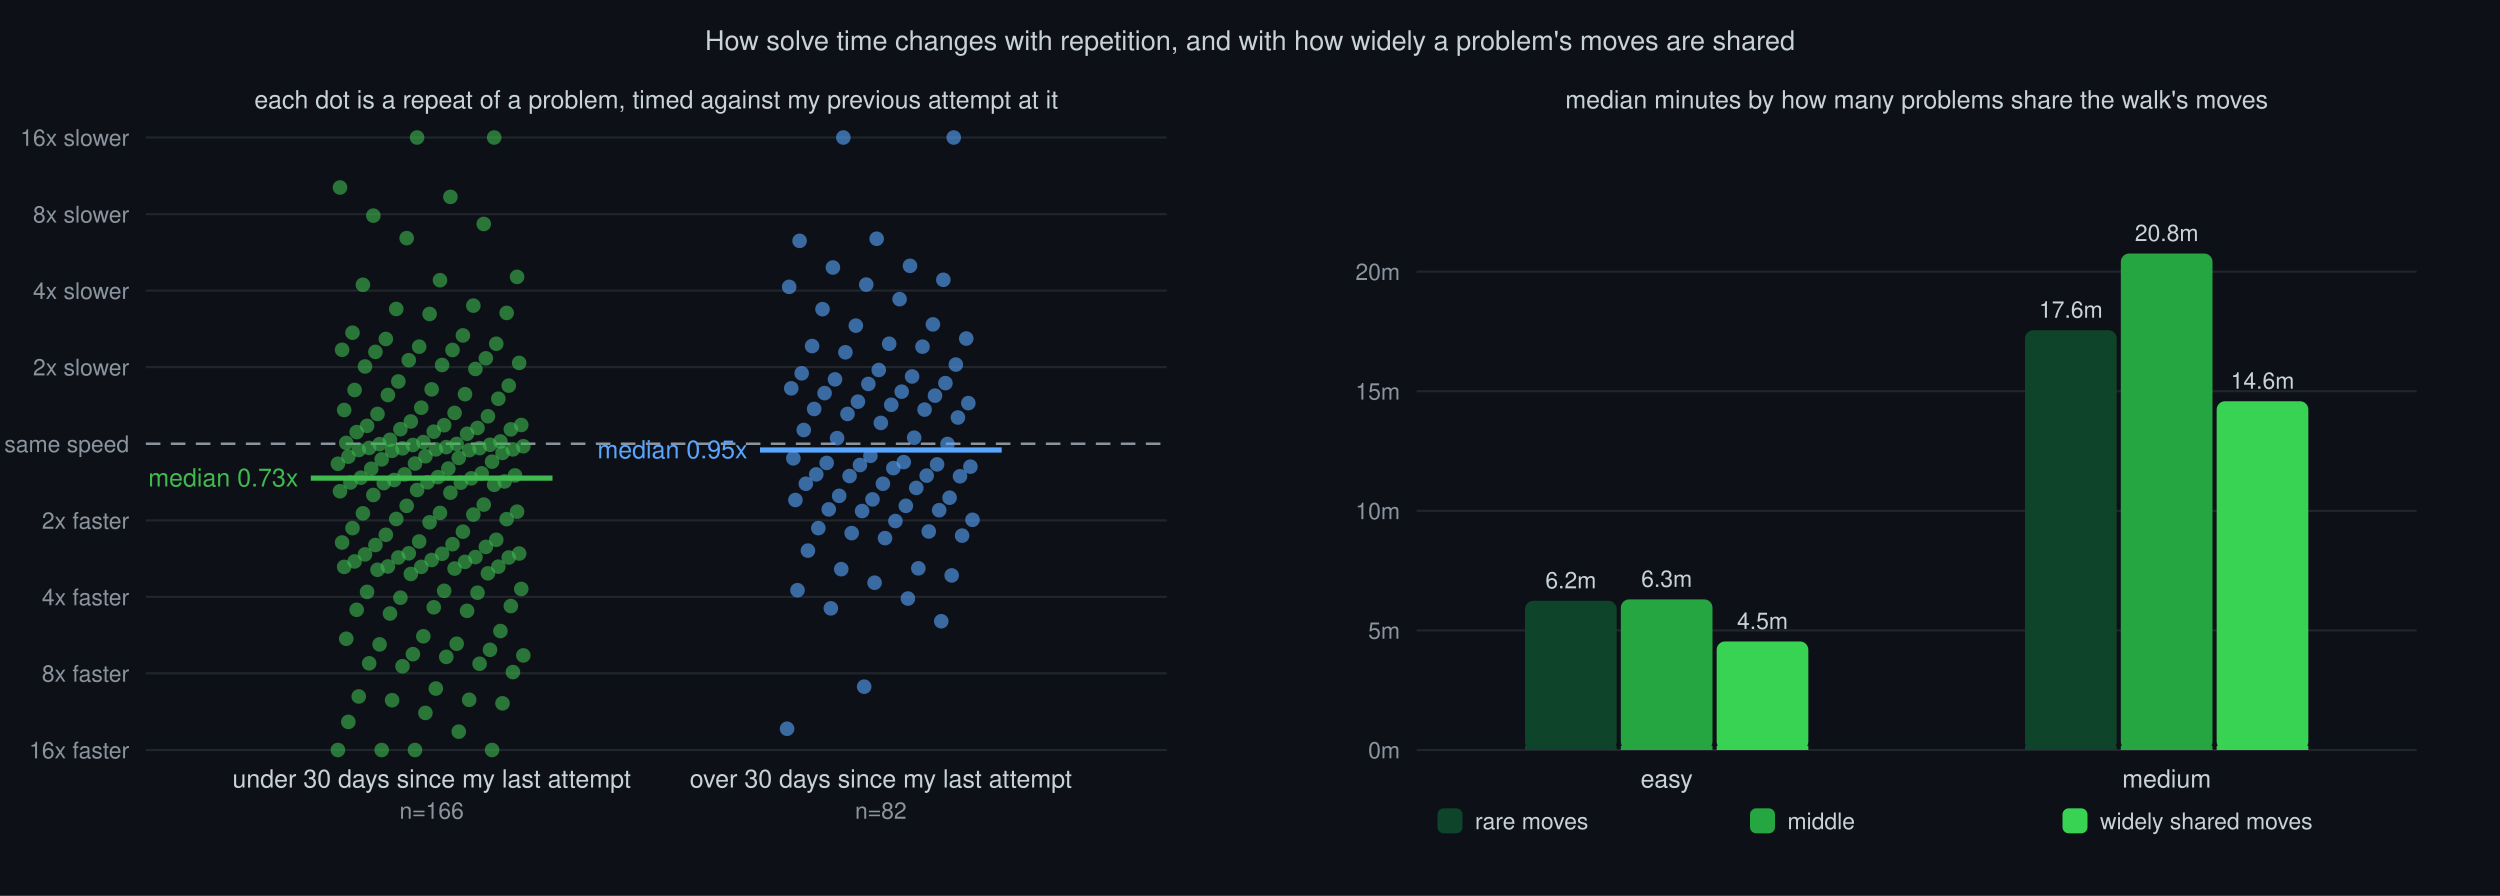
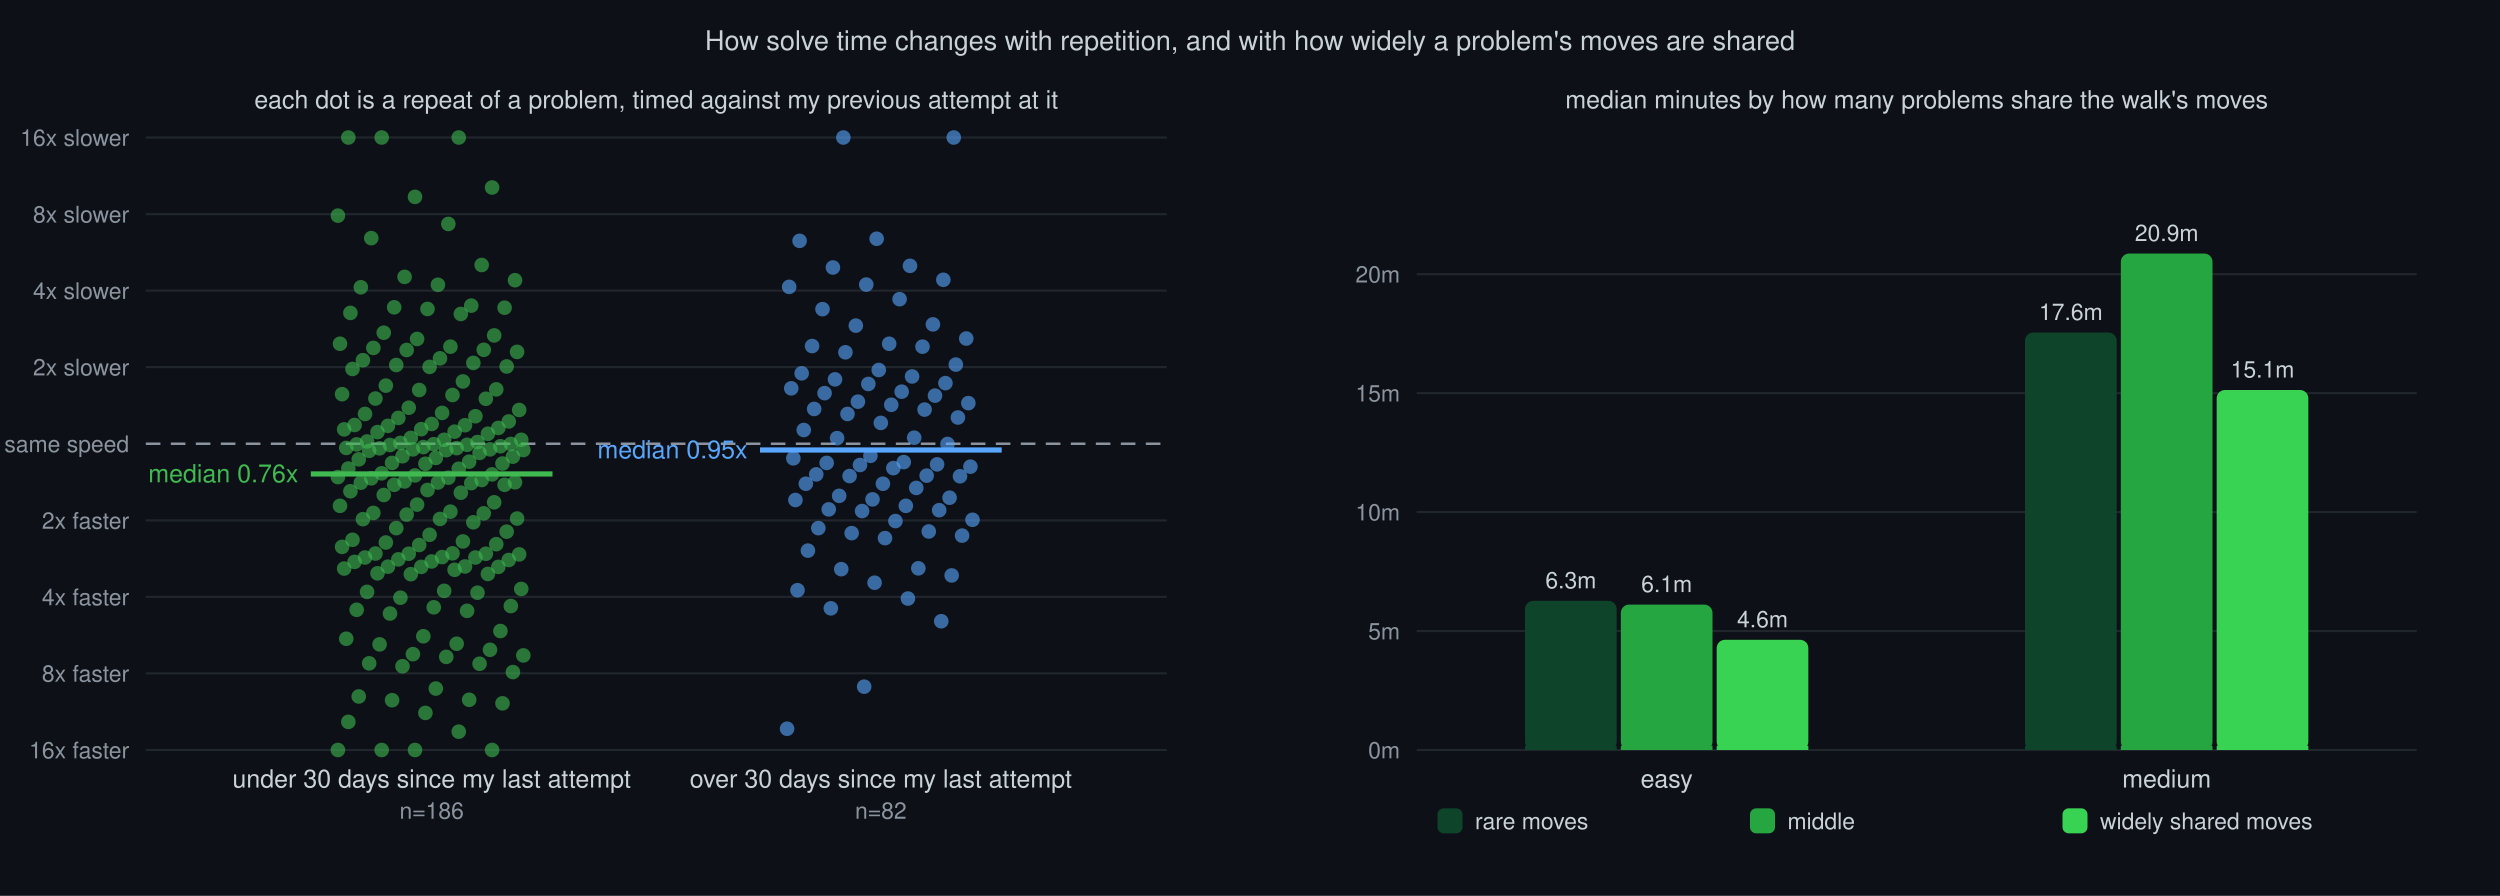
<svg xmlns="http://www.w3.org/2000/svg" viewBox="0 0 1200 430" font-family="Helvetica,sans-serif">
  <rect width="1200" height="430" fill="#0d1117" />
  <text x="600" y="24" text-anchor="middle" font-size="13" fill="#c9d1d9">How solve time changes with repetition, and with how widely a problem's moves are shared</text>
  <text x="315" y="52" text-anchor="middle" font-size="12" fill="#c9d1d9">each dot is a repeat of a problem, timed against my previous attempt at it</text>
  <line x1="70" y1="360.0" x2="560" y2="360.0" stroke="#21262d" stroke-width="1" />
  <text x="62" y="364.0" text-anchor="end" font-size="11" fill="#8b949e">16x faster</text>
  <line x1="70" y1="323.2" x2="560" y2="323.2" stroke="#21262d" stroke-width="1" />
  <text x="62" y="327.2" text-anchor="end" font-size="11" fill="#8b949e">8x faster</text>
  <line x1="70" y1="286.5" x2="560" y2="286.5" stroke="#21262d" stroke-width="1" />
  <text x="62" y="290.5" text-anchor="end" font-size="11" fill="#8b949e">4x faster</text>
  <line x1="70" y1="249.8" x2="560" y2="249.8" stroke="#21262d" stroke-width="1" />
  <text x="62" y="253.8" text-anchor="end" font-size="11" fill="#8b949e">2x faster</text>
  <line x1="70" y1="213.0" x2="560" y2="213.0" stroke="#8b949e" stroke-width="1.2" stroke-dasharray="7 5" />
  <text x="62" y="217.0" text-anchor="end" font-size="11" fill="#8b949e">same speed</text>
  <line x1="70" y1="176.2" x2="560" y2="176.2" stroke="#21262d" stroke-width="1" />
  <text x="62" y="180.2" text-anchor="end" font-size="11" fill="#8b949e">2x slower</text>
  <line x1="70" y1="139.5" x2="560" y2="139.5" stroke="#21262d" stroke-width="1" />
  <text x="62" y="143.5" text-anchor="end" font-size="11" fill="#8b949e">4x slower</text>
  <line x1="70" y1="102.8" x2="560" y2="102.8" stroke="#21262d" stroke-width="1" />
  <text x="62" y="106.8" text-anchor="end" font-size="11" fill="#8b949e">8x slower</text>
  <line x1="70" y1="66.0" x2="560" y2="66.0" stroke="#21262d" stroke-width="1" />
  <text x="62" y="70.0" text-anchor="end" font-size="11" fill="#8b949e">16x slower</text>
  <circle cx="162.2" cy="360.0" r="3.5" fill="#3fb950" fill-opacity="0.6" />
  <circle cx="199.2" cy="360.0" r="3.5" fill="#3fb950" fill-opacity="0.6" />
  <circle cx="236.2" cy="360.0" r="3.5" fill="#3fb950" fill-opacity="0.6" />
  <circle cx="183.2" cy="360.0" r="3.5" fill="#3fb950" fill-opacity="0.6" />
  <circle cx="220.2" cy="351.2" r="3.5" fill="#3fb950" fill-opacity="0.6" />
  <circle cx="167.2" cy="346.5" r="3.5" fill="#3fb950" fill-opacity="0.6" />
  <circle cx="204.2" cy="342.2" r="3.5" fill="#3fb950" fill-opacity="0.6" />
  <circle cx="241.2" cy="337.6" r="3.5" fill="#3fb950" fill-opacity="0.6" />
  <circle cx="188.2" cy="336.1" r="3.5" fill="#3fb950" fill-opacity="0.6" />
  <circle cx="225.2" cy="335.9" r="3.5" fill="#3fb950" fill-opacity="0.6" />
  <circle cx="172.2" cy="334.3" r="3.5" fill="#3fb950" fill-opacity="0.6" />
  <circle cx="209.2" cy="330.5" r="3.5" fill="#3fb950" fill-opacity="0.6" />
  <circle cx="246.2" cy="322.6" r="3.5" fill="#3fb950" fill-opacity="0.6" />
  <circle cx="193.2" cy="319.8" r="3.5" fill="#3fb950" fill-opacity="0.6" />
  <circle cx="230.2" cy="318.6" r="3.5" fill="#3fb950" fill-opacity="0.6" />
  <circle cx="177.2" cy="318.4" r="3.5" fill="#3fb950" fill-opacity="0.6" />
  <circle cx="214.2" cy="315.3" r="3.5" fill="#3fb950" fill-opacity="0.6" />
  <circle cx="251.2" cy="314.6" r="3.5" fill="#3fb950" fill-opacity="0.6" />
  <circle cx="198.2" cy="314.0" r="3.5" fill="#3fb950" fill-opacity="0.6" />
  <circle cx="235.2" cy="311.9" r="3.5" fill="#3fb950" fill-opacity="0.6" />
  <circle cx="182.2" cy="309.3" r="3.5" fill="#3fb950" fill-opacity="0.6" />
  <circle cx="219.2" cy="309.0" r="3.5" fill="#3fb950" fill-opacity="0.6" />
  <circle cx="166.2" cy="306.6" r="3.5" fill="#3fb950" fill-opacity="0.6" />
  <circle cx="203.2" cy="305.4" r="3.5" fill="#3fb950" fill-opacity="0.6" />
  <circle cx="240.2" cy="302.9" r="3.5" fill="#3fb950" fill-opacity="0.6" />
  <circle cx="187.2" cy="294.5" r="3.5" fill="#3fb950" fill-opacity="0.6" />
  <circle cx="224.2" cy="293.2" r="3.5" fill="#3fb950" fill-opacity="0.6" />
  <circle cx="171.2" cy="292.7" r="3.5" fill="#3fb950" fill-opacity="0.6" />
  <circle cx="208.2" cy="291.5" r="3.5" fill="#3fb950" fill-opacity="0.6" />
  <circle cx="245.2" cy="290.9" r="3.5" fill="#3fb950" fill-opacity="0.6" />
  <circle cx="192.2" cy="286.9" r="3.5" fill="#3fb950" fill-opacity="0.6" />
  <circle cx="229.2" cy="284.5" r="3.5" fill="#3fb950" fill-opacity="0.6" />
  <circle cx="176.2" cy="284.1" r="3.5" fill="#3fb950" fill-opacity="0.6" />
  <circle cx="213.2" cy="283.6" r="3.5" fill="#3fb950" fill-opacity="0.6" />
  <circle cx="250.2" cy="282.7" r="3.5" fill="#3fb950" fill-opacity="0.6" />
-   <circle cx="197.2" cy="275.5" r="3.5" fill="#3fb950" fill-opacity="0.6" />
-   <circle cx="234.2" cy="275.2" r="3.5" fill="#3fb950" fill-opacity="0.6" />
-   <circle cx="181.2" cy="273.5" r="3.5" fill="#3fb950" fill-opacity="0.6" />
-   <circle cx="218.2" cy="272.9" r="3.5" fill="#3fb950" fill-opacity="0.6" />
-   <circle cx="165.2" cy="272.1" r="3.5" fill="#3fb950" fill-opacity="0.6" />
+   <circle cx="197.2" cy="275.6" r="3.5" fill="#3fb950" fill-opacity="0.6" />
+   <circle cx="234.2" cy="275.5" r="3.5" fill="#3fb950" fill-opacity="0.6" />
+   <circle cx="181.2" cy="275.2" r="3.5" fill="#3fb950" fill-opacity="0.6" />
+   <circle cx="218.2" cy="273.5" r="3.5" fill="#3fb950" fill-opacity="0.6" />
+   <circle cx="165.2" cy="272.9" r="3.5" fill="#3fb950" fill-opacity="0.6" />
  <circle cx="202.2" cy="272.1" r="3.5" fill="#3fb950" fill-opacity="0.6" />
-   <circle cx="239.2" cy="272.0" r="3.5" fill="#3fb950" fill-opacity="0.6" />
-   <circle cx="186.2" cy="271.9" r="3.5" fill="#3fb950" fill-opacity="0.6" />
-   <circle cx="223.2" cy="269.7" r="3.5" fill="#3fb950" fill-opacity="0.6" />
-   <circle cx="170.2" cy="269.5" r="3.5" fill="#3fb950" fill-opacity="0.6" />
-   <circle cx="207.2" cy="268.8" r="3.5" fill="#3fb950" fill-opacity="0.6" />
-   <circle cx="244.2" cy="267.6" r="3.5" fill="#3fb950" fill-opacity="0.6" />
-   <circle cx="191.2" cy="267.6" r="3.5" fill="#3fb950" fill-opacity="0.6" />
-   <circle cx="228.2" cy="267.4" r="3.5" fill="#3fb950" fill-opacity="0.6" />
-   <circle cx="175.2" cy="266.1" r="3.5" fill="#3fb950" fill-opacity="0.6" />
-   <circle cx="212.2" cy="265.8" r="3.5" fill="#3fb950" fill-opacity="0.6" />
-   <circle cx="249.2" cy="265.7" r="3.5" fill="#3fb950" fill-opacity="0.6" />
-   <circle cx="196.2" cy="265.6" r="3.5" fill="#3fb950" fill-opacity="0.6" />
-   <circle cx="233.2" cy="262.5" r="3.5" fill="#3fb950" fill-opacity="0.6" />
-   <circle cx="180.2" cy="261.6" r="3.5" fill="#3fb950" fill-opacity="0.6" />
-   <circle cx="217.2" cy="261.2" r="3.5" fill="#3fb950" fill-opacity="0.6" />
-   <circle cx="164.2" cy="260.4" r="3.5" fill="#3fb950" fill-opacity="0.6" />
-   <circle cx="201.2" cy="259.9" r="3.5" fill="#3fb950" fill-opacity="0.6" />
-   <circle cx="238.2" cy="259.1" r="3.5" fill="#3fb950" fill-opacity="0.6" />
-   <circle cx="185.2" cy="256.7" r="3.5" fill="#3fb950" fill-opacity="0.6" />
-   <circle cx="222.2" cy="255.2" r="3.5" fill="#3fb950" fill-opacity="0.6" />
-   <circle cx="169.2" cy="253.5" r="3.5" fill="#3fb950" fill-opacity="0.6" />
-   <circle cx="206.2" cy="250.7" r="3.5" fill="#3fb950" fill-opacity="0.6" />
-   <circle cx="243.2" cy="249.2" r="3.5" fill="#3fb950" fill-opacity="0.6" />
-   <circle cx="190.2" cy="249.1" r="3.5" fill="#3fb950" fill-opacity="0.6" />
-   <circle cx="227.2" cy="247.0" r="3.5" fill="#3fb950" fill-opacity="0.6" />
-   <circle cx="174.2" cy="246.4" r="3.5" fill="#3fb950" fill-opacity="0.6" />
-   <circle cx="211.2" cy="246.2" r="3.5" fill="#3fb950" fill-opacity="0.6" />
-   <circle cx="248.2" cy="245.6" r="3.5" fill="#3fb950" fill-opacity="0.6" />
-   <circle cx="195.2" cy="242.8" r="3.5" fill="#3fb950" fill-opacity="0.6" />
-   <circle cx="232.2" cy="242.2" r="3.5" fill="#3fb950" fill-opacity="0.6" />
-   <circle cx="179.2" cy="237.6" r="3.5" fill="#3fb950" fill-opacity="0.6" />
-   <circle cx="216.2" cy="236.5" r="3.5" fill="#3fb950" fill-opacity="0.6" />
-   <circle cx="163.2" cy="235.8" r="3.5" fill="#3fb950" fill-opacity="0.6" />
-   <circle cx="200.2" cy="235.2" r="3.5" fill="#3fb950" fill-opacity="0.6" />
-   <circle cx="237.2" cy="232.7" r="3.5" fill="#3fb950" fill-opacity="0.6" />
-   <circle cx="184.2" cy="231.9" r="3.5" fill="#3fb950" fill-opacity="0.6" />
-   <circle cx="221.2" cy="231.7" r="3.5" fill="#3fb950" fill-opacity="0.6" />
-   <circle cx="168.2" cy="231.6" r="3.5" fill="#3fb950" fill-opacity="0.6" />
-   <circle cx="205.2" cy="231.5" r="3.5" fill="#3fb950" fill-opacity="0.6" />
-   <circle cx="242.2" cy="231.1" r="3.5" fill="#3fb950" fill-opacity="0.6" />
-   <circle cx="189.2" cy="230.4" r="3.5" fill="#3fb950" fill-opacity="0.6" />
-   <circle cx="226.2" cy="229.6" r="3.5" fill="#3fb950" fill-opacity="0.6" />
-   <circle cx="173.2" cy="229.3" r="3.5" fill="#3fb950" fill-opacity="0.6" />
-   <circle cx="210.2" cy="229.0" r="3.5" fill="#3fb950" fill-opacity="0.6" />
-   <circle cx="247.2" cy="228.2" r="3.5" fill="#3fb950" fill-opacity="0.6" />
-   <circle cx="194.2" cy="227.7" r="3.5" fill="#3fb950" fill-opacity="0.6" />
-   <circle cx="231.2" cy="227.2" r="3.5" fill="#3fb950" fill-opacity="0.6" />
-   <circle cx="178.2" cy="225.0" r="3.5" fill="#3fb950" fill-opacity="0.6" />
-   <circle cx="215.2" cy="224.9" r="3.5" fill="#3fb950" fill-opacity="0.6" />
-   <circle cx="162.2" cy="222.6" r="3.5" fill="#3fb950" fill-opacity="0.6" />
-   <circle cx="199.2" cy="222.5" r="3.5" fill="#3fb950" fill-opacity="0.6" />
-   <circle cx="236.2" cy="221.6" r="3.5" fill="#3fb950" fill-opacity="0.6" />
-   <circle cx="183.2" cy="220.5" r="3.5" fill="#3fb950" fill-opacity="0.6" />
-   <circle cx="220.2" cy="219.8" r="3.5" fill="#3fb950" fill-opacity="0.6" />
-   <circle cx="167.2" cy="219.2" r="3.5" fill="#3fb950" fill-opacity="0.6" />
-   <circle cx="204.2" cy="219.0" r="3.5" fill="#3fb950" fill-opacity="0.6" />
-   <circle cx="241.2" cy="217.4" r="3.5" fill="#3fb950" fill-opacity="0.6" />
-   <circle cx="188.2" cy="216.4" r="3.5" fill="#3fb950" fill-opacity="0.6" />
-   <circle cx="225.2" cy="216.1" r="3.5" fill="#3fb950" fill-opacity="0.6" />
-   <circle cx="172.2" cy="216.0" r="3.5" fill="#3fb950" fill-opacity="0.6" />
-   <circle cx="209.2" cy="215.7" r="3.5" fill="#3fb950" fill-opacity="0.6" />
-   <circle cx="246.2" cy="215.7" r="3.5" fill="#3fb950" fill-opacity="0.6" />
-   <circle cx="193.2" cy="215.2" r="3.5" fill="#3fb950" fill-opacity="0.6" />
-   <circle cx="230.2" cy="215.1" r="3.5" fill="#3fb950" fill-opacity="0.6" />
-   <circle cx="177.2" cy="215.0" r="3.5" fill="#3fb950" fill-opacity="0.6" />
-   <circle cx="214.2" cy="214.6" r="3.5" fill="#3fb950" fill-opacity="0.6" />
-   <circle cx="251.2" cy="214.2" r="3.5" fill="#3fb950" fill-opacity="0.6" />
-   <circle cx="198.2" cy="213.6" r="3.5" fill="#3fb950" fill-opacity="0.6" />
-   <circle cx="235.2" cy="213.5" r="3.5" fill="#3fb950" fill-opacity="0.6" />
-   <circle cx="182.2" cy="213.2" r="3.5" fill="#3fb950" fill-opacity="0.6" />
-   <circle cx="219.2" cy="213.1" r="3.5" fill="#3fb950" fill-opacity="0.6" />
-   <circle cx="166.2" cy="212.6" r="3.5" fill="#3fb950" fill-opacity="0.6" />
-   <circle cx="203.2" cy="212.2" r="3.5" fill="#3fb950" fill-opacity="0.6" />
-   <circle cx="240.2" cy="211.9" r="3.5" fill="#3fb950" fill-opacity="0.6" />
-   <circle cx="187.2" cy="211.1" r="3.5" fill="#3fb950" fill-opacity="0.6" />
-   <circle cx="224.2" cy="208.2" r="3.5" fill="#3fb950" fill-opacity="0.6" />
-   <circle cx="171.2" cy="207.4" r="3.5" fill="#3fb950" fill-opacity="0.6" />
-   <circle cx="208.2" cy="207.2" r="3.5" fill="#3fb950" fill-opacity="0.6" />
-   <circle cx="245.2" cy="206.1" r="3.5" fill="#3fb950" fill-opacity="0.6" />
-   <circle cx="192.2" cy="206.0" r="3.5" fill="#3fb950" fill-opacity="0.6" />
-   <circle cx="229.2" cy="205.4" r="3.5" fill="#3fb950" fill-opacity="0.6" />
-   <circle cx="176.2" cy="204.4" r="3.5" fill="#3fb950" fill-opacity="0.6" />
-   <circle cx="213.2" cy="204.1" r="3.5" fill="#3fb950" fill-opacity="0.6" />
-   <circle cx="250.2" cy="204.0" r="3.5" fill="#3fb950" fill-opacity="0.6" />
-   <circle cx="197.2" cy="202.3" r="3.5" fill="#3fb950" fill-opacity="0.6" />
-   <circle cx="234.2" cy="199.8" r="3.5" fill="#3fb950" fill-opacity="0.6" />
-   <circle cx="181.2" cy="198.7" r="3.5" fill="#3fb950" fill-opacity="0.6" />
-   <circle cx="218.2" cy="198.2" r="3.5" fill="#3fb950" fill-opacity="0.6" />
-   <circle cx="165.2" cy="196.8" r="3.5" fill="#3fb950" fill-opacity="0.6" />
-   <circle cx="202.2" cy="195.7" r="3.5" fill="#3fb950" fill-opacity="0.6" />
-   <circle cx="239.2" cy="191.4" r="3.5" fill="#3fb950" fill-opacity="0.6" />
-   <circle cx="186.2" cy="189.6" r="3.5" fill="#3fb950" fill-opacity="0.6" />
-   <circle cx="223.2" cy="189.2" r="3.5" fill="#3fb950" fill-opacity="0.6" />
-   <circle cx="170.2" cy="187.2" r="3.5" fill="#3fb950" fill-opacity="0.6" />
-   <circle cx="207.2" cy="186.9" r="3.5" fill="#3fb950" fill-opacity="0.6" />
-   <circle cx="244.2" cy="185.1" r="3.5" fill="#3fb950" fill-opacity="0.6" />
-   <circle cx="191.2" cy="183.1" r="3.5" fill="#3fb950" fill-opacity="0.6" />
-   <circle cx="228.2" cy="177.1" r="3.5" fill="#3fb950" fill-opacity="0.6" />
-   <circle cx="175.2" cy="175.9" r="3.5" fill="#3fb950" fill-opacity="0.6" />
-   <circle cx="212.2" cy="175.2" r="3.5" fill="#3fb950" fill-opacity="0.6" />
-   <circle cx="249.2" cy="174.2" r="3.5" fill="#3fb950" fill-opacity="0.6" />
-   <circle cx="196.2" cy="172.9" r="3.5" fill="#3fb950" fill-opacity="0.6" />
-   <circle cx="233.2" cy="172.0" r="3.5" fill="#3fb950" fill-opacity="0.6" />
-   <circle cx="180.2" cy="168.9" r="3.5" fill="#3fb950" fill-opacity="0.6" />
-   <circle cx="217.2" cy="168.0" r="3.5" fill="#3fb950" fill-opacity="0.6" />
-   <circle cx="164.2" cy="167.9" r="3.5" fill="#3fb950" fill-opacity="0.6" />
-   <circle cx="201.2" cy="166.4" r="3.5" fill="#3fb950" fill-opacity="0.6" />
-   <circle cx="238.2" cy="165.0" r="3.5" fill="#3fb950" fill-opacity="0.6" />
-   <circle cx="185.2" cy="162.7" r="3.5" fill="#3fb950" fill-opacity="0.6" />
-   <circle cx="222.2" cy="161.0" r="3.5" fill="#3fb950" fill-opacity="0.6" />
-   <circle cx="169.2" cy="159.7" r="3.5" fill="#3fb950" fill-opacity="0.6" />
-   <circle cx="206.2" cy="150.7" r="3.5" fill="#3fb950" fill-opacity="0.6" />
-   <circle cx="243.2" cy="150.2" r="3.5" fill="#3fb950" fill-opacity="0.6" />
-   <circle cx="190.2" cy="148.3" r="3.5" fill="#3fb950" fill-opacity="0.6" />
-   <circle cx="227.2" cy="146.7" r="3.5" fill="#3fb950" fill-opacity="0.6" />
-   <circle cx="174.2" cy="136.7" r="3.5" fill="#3fb950" fill-opacity="0.6" />
-   <circle cx="211.2" cy="134.5" r="3.5" fill="#3fb950" fill-opacity="0.6" />
-   <circle cx="248.2" cy="132.9" r="3.5" fill="#3fb950" fill-opacity="0.6" />
-   <circle cx="195.2" cy="114.3" r="3.5" fill="#3fb950" fill-opacity="0.6" />
-   <circle cx="232.2" cy="107.5" r="3.5" fill="#3fb950" fill-opacity="0.6" />
-   <circle cx="179.2" cy="103.5" r="3.5" fill="#3fb950" fill-opacity="0.6" />
-   <circle cx="216.2" cy="94.5" r="3.5" fill="#3fb950" fill-opacity="0.6" />
-   <circle cx="163.2" cy="90.0" r="3.5" fill="#3fb950" fill-opacity="0.6" />
-   <circle cx="200.2" cy="66.0" r="3.5" fill="#3fb950" fill-opacity="0.6" />
-   <circle cx="237.2" cy="66.0" r="3.5" fill="#3fb950" fill-opacity="0.6" />
-   <line x1="149.2" y1="229.5" x2="265.2" y2="229.5" stroke="#3fb950" stroke-width="2.5" />
-   <text x="143.2" y="233.5" text-anchor="end" font-size="12" fill="#3fb950">median 0.73x</text>
+   <circle cx="239.2" cy="272.1" r="3.5" fill="#3fb950" fill-opacity="0.6" />
+   <circle cx="186.2" cy="272.0" r="3.5" fill="#3fb950" fill-opacity="0.6" />
+   <circle cx="223.2" cy="271.9" r="3.5" fill="#3fb950" fill-opacity="0.6" />
+   <circle cx="170.2" cy="269.7" r="3.5" fill="#3fb950" fill-opacity="0.6" />
+   <circle cx="207.2" cy="269.5" r="3.5" fill="#3fb950" fill-opacity="0.6" />
+   <circle cx="244.2" cy="268.8" r="3.5" fill="#3fb950" fill-opacity="0.6" />
+   <circle cx="191.2" cy="268.5" r="3.5" fill="#3fb950" fill-opacity="0.6" />
+   <circle cx="228.2" cy="267.6" r="3.5" fill="#3fb950" fill-opacity="0.6" />
+   <circle cx="175.2" cy="267.6" r="3.5" fill="#3fb950" fill-opacity="0.6" />
+   <circle cx="212.2" cy="267.4" r="3.5" fill="#3fb950" fill-opacity="0.6" />
+   <circle cx="249.2" cy="266.1" r="3.5" fill="#3fb950" fill-opacity="0.6" />
+   <circle cx="196.2" cy="265.8" r="3.5" fill="#3fb950" fill-opacity="0.6" />
+   <circle cx="233.2" cy="265.8" r="3.5" fill="#3fb950" fill-opacity="0.6" />
+   <circle cx="180.2" cy="265.7" r="3.5" fill="#3fb950" fill-opacity="0.6" />
+   <circle cx="217.2" cy="265.6" r="3.5" fill="#3fb950" fill-opacity="0.6" />
+   <circle cx="164.2" cy="262.5" r="3.5" fill="#3fb950" fill-opacity="0.6" />
+   <circle cx="201.2" cy="261.6" r="3.5" fill="#3fb950" fill-opacity="0.6" />
+   <circle cx="238.2" cy="261.2" r="3.5" fill="#3fb950" fill-opacity="0.6" />
+   <circle cx="185.2" cy="260.4" r="3.5" fill="#3fb950" fill-opacity="0.6" />
+   <circle cx="222.2" cy="259.9" r="3.5" fill="#3fb950" fill-opacity="0.6" />
+   <circle cx="169.2" cy="259.1" r="3.5" fill="#3fb950" fill-opacity="0.6" />
+   <circle cx="206.2" cy="256.7" r="3.5" fill="#3fb950" fill-opacity="0.6" />
+   <circle cx="243.2" cy="255.2" r="3.5" fill="#3fb950" fill-opacity="0.6" />
+   <circle cx="190.2" cy="253.5" r="3.5" fill="#3fb950" fill-opacity="0.6" />
+   <circle cx="227.2" cy="250.7" r="3.5" fill="#3fb950" fill-opacity="0.6" />
+   <circle cx="174.2" cy="249.2" r="3.5" fill="#3fb950" fill-opacity="0.6" />
+   <circle cx="211.2" cy="249.1" r="3.5" fill="#3fb950" fill-opacity="0.6" />
+   <circle cx="248.2" cy="248.9" r="3.5" fill="#3fb950" fill-opacity="0.6" />
+   <circle cx="195.2" cy="247.0" r="3.5" fill="#3fb950" fill-opacity="0.6" />
+   <circle cx="232.2" cy="246.4" r="3.5" fill="#3fb950" fill-opacity="0.6" />
+   <circle cx="179.2" cy="246.2" r="3.5" fill="#3fb950" fill-opacity="0.6" />
+   <circle cx="216.2" cy="245.6" r="3.5" fill="#3fb950" fill-opacity="0.6" />
+   <circle cx="163.2" cy="242.8" r="3.5" fill="#3fb950" fill-opacity="0.6" />
+   <circle cx="200.2" cy="242.2" r="3.5" fill="#3fb950" fill-opacity="0.6" />
+   <circle cx="237.2" cy="241.1" r="3.5" fill="#3fb950" fill-opacity="0.6" />
+   <circle cx="184.2" cy="237.6" r="3.5" fill="#3fb950" fill-opacity="0.6" />
+   <circle cx="221.2" cy="236.5" r="3.5" fill="#3fb950" fill-opacity="0.6" />
+   <circle cx="168.2" cy="235.8" r="3.5" fill="#3fb950" fill-opacity="0.6" />
+   <circle cx="205.2" cy="235.2" r="3.5" fill="#3fb950" fill-opacity="0.6" />
+   <circle cx="242.2" cy="232.7" r="3.5" fill="#3fb950" fill-opacity="0.6" />
+   <circle cx="189.2" cy="232.7" r="3.5" fill="#3fb950" fill-opacity="0.6" />
+   <circle cx="226.2" cy="231.9" r="3.5" fill="#3fb950" fill-opacity="0.6" />
+   <circle cx="173.2" cy="231.7" r="3.5" fill="#3fb950" fill-opacity="0.6" />
+   <circle cx="210.2" cy="231.6" r="3.5" fill="#3fb950" fill-opacity="0.6" />
+   <circle cx="247.2" cy="231.5" r="3.5" fill="#3fb950" fill-opacity="0.6" />
+   <circle cx="194.2" cy="231.1" r="3.5" fill="#3fb950" fill-opacity="0.6" />
+   <circle cx="231.2" cy="230.4" r="3.5" fill="#3fb950" fill-opacity="0.6" />
+   <circle cx="178.2" cy="229.6" r="3.5" fill="#3fb950" fill-opacity="0.6" />
+   <circle cx="215.2" cy="229.3" r="3.5" fill="#3fb950" fill-opacity="0.6" />
+   <circle cx="162.2" cy="229.0" r="3.5" fill="#3fb950" fill-opacity="0.6" />
+   <circle cx="199.2" cy="228.2" r="3.5" fill="#3fb950" fill-opacity="0.6" />
+   <circle cx="236.2" cy="227.7" r="3.5" fill="#3fb950" fill-opacity="0.6" />
+   <circle cx="183.2" cy="227.2" r="3.5" fill="#3fb950" fill-opacity="0.6" />
+   <circle cx="220.2" cy="225.0" r="3.5" fill="#3fb950" fill-opacity="0.6" />
+   <circle cx="167.2" cy="224.9" r="3.5" fill="#3fb950" fill-opacity="0.6" />
+   <circle cx="204.2" cy="222.6" r="3.5" fill="#3fb950" fill-opacity="0.6" />
+   <circle cx="241.2" cy="222.5" r="3.5" fill="#3fb950" fill-opacity="0.6" />
+   <circle cx="188.2" cy="222.2" r="3.5" fill="#3fb950" fill-opacity="0.6" />
+   <circle cx="225.2" cy="221.6" r="3.5" fill="#3fb950" fill-opacity="0.6" />
+   <circle cx="172.2" cy="220.5" r="3.5" fill="#3fb950" fill-opacity="0.6" />
+   <circle cx="209.2" cy="219.8" r="3.5" fill="#3fb950" fill-opacity="0.6" />
+   <circle cx="246.2" cy="219.2" r="3.5" fill="#3fb950" fill-opacity="0.6" />
+   <circle cx="193.2" cy="219.0" r="3.5" fill="#3fb950" fill-opacity="0.6" />
+   <circle cx="230.2" cy="217.4" r="3.5" fill="#3fb950" fill-opacity="0.6" />
+   <circle cx="177.2" cy="216.4" r="3.5" fill="#3fb950" fill-opacity="0.6" />
+   <circle cx="214.2" cy="216.1" r="3.5" fill="#3fb950" fill-opacity="0.6" />
+   <circle cx="251.2" cy="216.0" r="3.5" fill="#3fb950" fill-opacity="0.6" />
+   <circle cx="198.2" cy="215.7" r="3.5" fill="#3fb950" fill-opacity="0.6" />
+   <circle cx="235.2" cy="215.7" r="3.5" fill="#3fb950" fill-opacity="0.6" />
+   <circle cx="182.2" cy="215.2" r="3.5" fill="#3fb950" fill-opacity="0.6" />
+   <circle cx="219.2" cy="215.1" r="3.5" fill="#3fb950" fill-opacity="0.6" />
+   <circle cx="166.2" cy="215.0" r="3.5" fill="#3fb950" fill-opacity="0.6" />
+   <circle cx="203.2" cy="214.6" r="3.5" fill="#3fb950" fill-opacity="0.6" />
+   <circle cx="240.2" cy="214.2" r="3.5" fill="#3fb950" fill-opacity="0.6" />
+   <circle cx="187.2" cy="213.6" r="3.5" fill="#3fb950" fill-opacity="0.6" />
+   <circle cx="224.2" cy="213.5" r="3.5" fill="#3fb950" fill-opacity="0.6" />
+   <circle cx="171.2" cy="213.3" r="3.5" fill="#3fb950" fill-opacity="0.6" />
+   <circle cx="208.2" cy="213.2" r="3.5" fill="#3fb950" fill-opacity="0.6" />
+   <circle cx="245.2" cy="213.1" r="3.5" fill="#3fb950" fill-opacity="0.6" />
+   <circle cx="192.2" cy="212.6" r="3.5" fill="#3fb950" fill-opacity="0.6" />
+   <circle cx="229.2" cy="212.2" r="3.5" fill="#3fb950" fill-opacity="0.6" />
+   <circle cx="176.2" cy="211.9" r="3.5" fill="#3fb950" fill-opacity="0.6" />
+   <circle cx="213.2" cy="211.1" r="3.5" fill="#3fb950" fill-opacity="0.6" />
+   <circle cx="250.2" cy="211.1" r="3.5" fill="#3fb950" fill-opacity="0.6" />
+   <circle cx="197.2" cy="210.2" r="3.5" fill="#3fb950" fill-opacity="0.6" />
+   <circle cx="234.2" cy="208.2" r="3.5" fill="#3fb950" fill-opacity="0.6" />
+   <circle cx="181.2" cy="207.4" r="3.5" fill="#3fb950" fill-opacity="0.6" />
+   <circle cx="218.2" cy="207.2" r="3.5" fill="#3fb950" fill-opacity="0.6" />
+   <circle cx="165.2" cy="206.1" r="3.5" fill="#3fb950" fill-opacity="0.6" />
+   <circle cx="202.2" cy="206.0" r="3.5" fill="#3fb950" fill-opacity="0.6" />
+   <circle cx="239.2" cy="205.4" r="3.5" fill="#3fb950" fill-opacity="0.6" />
+   <circle cx="186.2" cy="204.4" r="3.5" fill="#3fb950" fill-opacity="0.6" />
+   <circle cx="223.2" cy="204.1" r="3.5" fill="#3fb950" fill-opacity="0.6" />
+   <circle cx="170.2" cy="204.0" r="3.5" fill="#3fb950" fill-opacity="0.6" />
+   <circle cx="207.2" cy="203.5" r="3.5" fill="#3fb950" fill-opacity="0.6" />
+   <circle cx="244.2" cy="202.3" r="3.5" fill="#3fb950" fill-opacity="0.6" />
+   <circle cx="191.2" cy="200.6" r="3.5" fill="#3fb950" fill-opacity="0.6" />
+   <circle cx="228.2" cy="199.8" r="3.5" fill="#3fb950" fill-opacity="0.6" />
+   <circle cx="175.2" cy="198.7" r="3.5" fill="#3fb950" fill-opacity="0.6" />
+   <circle cx="212.2" cy="198.2" r="3.5" fill="#3fb950" fill-opacity="0.6" />
+   <circle cx="249.2" cy="196.8" r="3.5" fill="#3fb950" fill-opacity="0.6" />
+   <circle cx="196.2" cy="195.7" r="3.5" fill="#3fb950" fill-opacity="0.6" />
+   <circle cx="233.2" cy="191.4" r="3.5" fill="#3fb950" fill-opacity="0.6" />
+   <circle cx="180.2" cy="191.3" r="3.5" fill="#3fb950" fill-opacity="0.6" />
+   <circle cx="217.2" cy="189.6" r="3.5" fill="#3fb950" fill-opacity="0.6" />
+   <circle cx="164.2" cy="189.2" r="3.5" fill="#3fb950" fill-opacity="0.6" />
+   <circle cx="201.2" cy="187.2" r="3.5" fill="#3fb950" fill-opacity="0.6" />
+   <circle cx="238.2" cy="186.9" r="3.5" fill="#3fb950" fill-opacity="0.6" />
+   <circle cx="185.2" cy="185.1" r="3.5" fill="#3fb950" fill-opacity="0.6" />
+   <circle cx="222.2" cy="183.1" r="3.5" fill="#3fb950" fill-opacity="0.6" />
+   <circle cx="169.2" cy="177.1" r="3.5" fill="#3fb950" fill-opacity="0.6" />
+   <circle cx="206.2" cy="176.1" r="3.5" fill="#3fb950" fill-opacity="0.6" />
+   <circle cx="243.2" cy="175.9" r="3.5" fill="#3fb950" fill-opacity="0.6" />
+   <circle cx="190.2" cy="175.2" r="3.5" fill="#3fb950" fill-opacity="0.6" />
+   <circle cx="227.2" cy="174.2" r="3.5" fill="#3fb950" fill-opacity="0.6" />
+   <circle cx="174.2" cy="172.9" r="3.5" fill="#3fb950" fill-opacity="0.6" />
+   <circle cx="211.2" cy="172.0" r="3.5" fill="#3fb950" fill-opacity="0.6" />
+   <circle cx="248.2" cy="168.9" r="3.5" fill="#3fb950" fill-opacity="0.6" />
+   <circle cx="195.2" cy="168.0" r="3.5" fill="#3fb950" fill-opacity="0.6" />
+   <circle cx="232.2" cy="167.9" r="3.5" fill="#3fb950" fill-opacity="0.6" />
+   <circle cx="179.2" cy="167.0" r="3.5" fill="#3fb950" fill-opacity="0.6" />
+   <circle cx="216.2" cy="166.4" r="3.5" fill="#3fb950" fill-opacity="0.6" />
+   <circle cx="163.2" cy="165.0" r="3.5" fill="#3fb950" fill-opacity="0.6" />
+   <circle cx="200.2" cy="162.7" r="3.5" fill="#3fb950" fill-opacity="0.6" />
+   <circle cx="237.2" cy="161.0" r="3.5" fill="#3fb950" fill-opacity="0.6" />
+   <circle cx="184.2" cy="159.7" r="3.5" fill="#3fb950" fill-opacity="0.6" />
+   <circle cx="221.2" cy="150.7" r="3.5" fill="#3fb950" fill-opacity="0.6" />
+   <circle cx="168.2" cy="150.2" r="3.5" fill="#3fb950" fill-opacity="0.6" />
+   <circle cx="205.2" cy="148.3" r="3.5" fill="#3fb950" fill-opacity="0.6" />
+   <circle cx="242.2" cy="147.7" r="3.5" fill="#3fb950" fill-opacity="0.6" />
+   <circle cx="189.2" cy="147.5" r="3.5" fill="#3fb950" fill-opacity="0.6" />
+   <circle cx="226.2" cy="146.7" r="3.5" fill="#3fb950" fill-opacity="0.6" />
+   <circle cx="173.2" cy="137.9" r="3.5" fill="#3fb950" fill-opacity="0.6" />
+   <circle cx="210.2" cy="136.7" r="3.5" fill="#3fb950" fill-opacity="0.6" />
+   <circle cx="247.2" cy="134.5" r="3.5" fill="#3fb950" fill-opacity="0.6" />
+   <circle cx="194.2" cy="132.9" r="3.5" fill="#3fb950" fill-opacity="0.6" />
+   <circle cx="231.2" cy="127.2" r="3.5" fill="#3fb950" fill-opacity="0.6" />
+   <circle cx="178.2" cy="114.3" r="3.5" fill="#3fb950" fill-opacity="0.6" />
+   <circle cx="215.2" cy="107.5" r="3.5" fill="#3fb950" fill-opacity="0.6" />
+   <circle cx="162.2" cy="103.5" r="3.5" fill="#3fb950" fill-opacity="0.6" />
+   <circle cx="199.2" cy="94.5" r="3.5" fill="#3fb950" fill-opacity="0.6" />
+   <circle cx="236.2" cy="90.0" r="3.5" fill="#3fb950" fill-opacity="0.6" />
+   <circle cx="183.2" cy="66.0" r="3.5" fill="#3fb950" fill-opacity="0.6" />
+   <circle cx="220.2" cy="66.0" r="3.5" fill="#3fb950" fill-opacity="0.6" />
+   <circle cx="167.2" cy="66.0" r="3.5" fill="#3fb950" fill-opacity="0.6" />
+   <line x1="149.2" y1="227.5" x2="265.2" y2="227.5" stroke="#3fb950" stroke-width="2.5" />
+   <text x="143.2" y="231.5" text-anchor="end" font-size="12" fill="#3fb950">median 0.76x</text>
  <text x="207.2" y="378" text-anchor="middle" font-size="12" fill="#c9d1d9">under 30 days since my last attempt</text>
-   <text x="207.2" y="393" text-anchor="middle" font-size="11" fill="#8b949e">n=166</text>
+   <text x="207.2" y="393" text-anchor="middle" font-size="11" fill="#8b949e">n=186</text>
  <circle cx="377.8" cy="349.8" r="3.5" fill="#58a6ff" fill-opacity="0.6" />
  <circle cx="414.8" cy="329.6" r="3.5" fill="#58a6ff" fill-opacity="0.6" />
  <circle cx="451.8" cy="298.2" r="3.5" fill="#58a6ff" fill-opacity="0.6" />
  <circle cx="398.8" cy="292.0" r="3.5" fill="#58a6ff" fill-opacity="0.6" />
  <circle cx="435.8" cy="287.3" r="3.5" fill="#58a6ff" fill-opacity="0.6" />
  <circle cx="382.8" cy="283.3" r="3.5" fill="#58a6ff" fill-opacity="0.6" />
  <circle cx="419.8" cy="279.7" r="3.5" fill="#58a6ff" fill-opacity="0.6" />
  <circle cx="456.8" cy="276.2" r="3.5" fill="#58a6ff" fill-opacity="0.6" />
  <circle cx="403.8" cy="273.2" r="3.5" fill="#58a6ff" fill-opacity="0.6" />
  <circle cx="440.8" cy="272.8" r="3.5" fill="#58a6ff" fill-opacity="0.6" />
  <circle cx="387.8" cy="264.3" r="3.5" fill="#58a6ff" fill-opacity="0.6" />
  <circle cx="424.8" cy="258.3" r="3.5" fill="#58a6ff" fill-opacity="0.6" />
  <circle cx="461.8" cy="257.1" r="3.5" fill="#58a6ff" fill-opacity="0.6" />
  <circle cx="408.8" cy="255.9" r="3.5" fill="#58a6ff" fill-opacity="0.6" />
  <circle cx="445.8" cy="255.1" r="3.5" fill="#58a6ff" fill-opacity="0.6" />
  <circle cx="392.8" cy="253.5" r="3.5" fill="#58a6ff" fill-opacity="0.6" />
  <circle cx="429.8" cy="250.1" r="3.5" fill="#58a6ff" fill-opacity="0.6" />
  <circle cx="466.8" cy="249.5" r="3.5" fill="#58a6ff" fill-opacity="0.6" />
  <circle cx="413.8" cy="245.3" r="3.5" fill="#58a6ff" fill-opacity="0.6" />
  <circle cx="450.8" cy="244.9" r="3.5" fill="#58a6ff" fill-opacity="0.6" />
  <circle cx="397.8" cy="244.5" r="3.5" fill="#58a6ff" fill-opacity="0.6" />
  <circle cx="434.8" cy="242.8" r="3.5" fill="#58a6ff" fill-opacity="0.6" />
  <circle cx="381.8" cy="240.0" r="3.5" fill="#58a6ff" fill-opacity="0.6" />
  <circle cx="418.8" cy="239.7" r="3.5" fill="#58a6ff" fill-opacity="0.6" />
  <circle cx="455.8" cy="238.9" r="3.5" fill="#58a6ff" fill-opacity="0.6" />
  <circle cx="402.8" cy="238.0" r="3.5" fill="#58a6ff" fill-opacity="0.6" />
  <circle cx="439.8" cy="234.2" r="3.5" fill="#58a6ff" fill-opacity="0.6" />
  <circle cx="386.8" cy="232.2" r="3.5" fill="#58a6ff" fill-opacity="0.6" />
  <circle cx="423.8" cy="232.2" r="3.5" fill="#58a6ff" fill-opacity="0.6" />
  <circle cx="460.8" cy="228.6" r="3.5" fill="#58a6ff" fill-opacity="0.6" />
  <circle cx="407.8" cy="228.5" r="3.5" fill="#58a6ff" fill-opacity="0.6" />
  <circle cx="444.8" cy="228.3" r="3.5" fill="#58a6ff" fill-opacity="0.6" />
  <circle cx="391.8" cy="227.7" r="3.5" fill="#58a6ff" fill-opacity="0.6" />
  <circle cx="428.8" cy="224.7" r="3.5" fill="#58a6ff" fill-opacity="0.6" />
  <circle cx="465.8" cy="224.0" r="3.5" fill="#58a6ff" fill-opacity="0.6" />
  <circle cx="412.8" cy="223.2" r="3.5" fill="#58a6ff" fill-opacity="0.6" />
  <circle cx="449.8" cy="222.9" r="3.5" fill="#58a6ff" fill-opacity="0.6" />
  <circle cx="396.8" cy="222.2" r="3.5" fill="#58a6ff" fill-opacity="0.6" />
  <circle cx="433.8" cy="221.8" r="3.5" fill="#58a6ff" fill-opacity="0.6" />
  <circle cx="380.8" cy="220.0" r="3.5" fill="#58a6ff" fill-opacity="0.6" />
  <circle cx="417.8" cy="218.8" r="3.5" fill="#58a6ff" fill-opacity="0.6" />
  <circle cx="454.8" cy="213.1" r="3.5" fill="#58a6ff" fill-opacity="0.6" />
  <circle cx="401.8" cy="210.3" r="3.5" fill="#58a6ff" fill-opacity="0.6" />
  <circle cx="438.8" cy="210.1" r="3.5" fill="#58a6ff" fill-opacity="0.6" />
  <circle cx="385.8" cy="206.4" r="3.5" fill="#58a6ff" fill-opacity="0.6" />
  <circle cx="422.8" cy="203.0" r="3.5" fill="#58a6ff" fill-opacity="0.6" />
  <circle cx="459.8" cy="200.4" r="3.5" fill="#58a6ff" fill-opacity="0.6" />
  <circle cx="406.8" cy="198.7" r="3.5" fill="#58a6ff" fill-opacity="0.6" />
  <circle cx="443.8" cy="196.6" r="3.5" fill="#58a6ff" fill-opacity="0.6" />
  <circle cx="390.8" cy="196.3" r="3.5" fill="#58a6ff" fill-opacity="0.6" />
  <circle cx="427.8" cy="194.3" r="3.5" fill="#58a6ff" fill-opacity="0.6" />
  <circle cx="464.8" cy="193.5" r="3.5" fill="#58a6ff" fill-opacity="0.6" />
  <circle cx="411.8" cy="192.8" r="3.5" fill="#58a6ff" fill-opacity="0.6" />
  <circle cx="448.8" cy="189.9" r="3.5" fill="#58a6ff" fill-opacity="0.6" />
  <circle cx="395.8" cy="188.7" r="3.5" fill="#58a6ff" fill-opacity="0.6" />
  <circle cx="432.8" cy="188.0" r="3.5" fill="#58a6ff" fill-opacity="0.6" />
  <circle cx="379.8" cy="186.4" r="3.5" fill="#58a6ff" fill-opacity="0.6" />
  <circle cx="416.8" cy="184.3" r="3.5" fill="#58a6ff" fill-opacity="0.6" />
  <circle cx="453.8" cy="183.9" r="3.5" fill="#58a6ff" fill-opacity="0.6" />
  <circle cx="400.8" cy="182.1" r="3.5" fill="#58a6ff" fill-opacity="0.6" />
  <circle cx="437.8" cy="180.7" r="3.5" fill="#58a6ff" fill-opacity="0.6" />
  <circle cx="384.8" cy="179.2" r="3.5" fill="#58a6ff" fill-opacity="0.6" />
  <circle cx="421.8" cy="177.6" r="3.5" fill="#58a6ff" fill-opacity="0.6" />
  <circle cx="458.8" cy="175.0" r="3.5" fill="#58a6ff" fill-opacity="0.6" />
  <circle cx="405.8" cy="169.1" r="3.5" fill="#58a6ff" fill-opacity="0.6" />
  <circle cx="442.8" cy="166.4" r="3.5" fill="#58a6ff" fill-opacity="0.6" />
  <circle cx="389.8" cy="166.1" r="3.5" fill="#58a6ff" fill-opacity="0.6" />
  <circle cx="426.8" cy="165.0" r="3.5" fill="#58a6ff" fill-opacity="0.6" />
  <circle cx="463.8" cy="162.5" r="3.5" fill="#58a6ff" fill-opacity="0.6" />
  <circle cx="410.8" cy="156.3" r="3.5" fill="#58a6ff" fill-opacity="0.6" />
  <circle cx="447.8" cy="155.7" r="3.5" fill="#58a6ff" fill-opacity="0.6" />
  <circle cx="394.8" cy="148.4" r="3.5" fill="#58a6ff" fill-opacity="0.6" />
  <circle cx="431.8" cy="143.6" r="3.5" fill="#58a6ff" fill-opacity="0.6" />
  <circle cx="378.8" cy="137.7" r="3.5" fill="#58a6ff" fill-opacity="0.6" />
  <circle cx="415.8" cy="136.6" r="3.5" fill="#58a6ff" fill-opacity="0.6" />
  <circle cx="452.8" cy="134.3" r="3.5" fill="#58a6ff" fill-opacity="0.6" />
  <circle cx="399.8" cy="128.4" r="3.5" fill="#58a6ff" fill-opacity="0.6" />
  <circle cx="436.8" cy="127.6" r="3.5" fill="#58a6ff" fill-opacity="0.6" />
  <circle cx="383.8" cy="115.6" r="3.5" fill="#58a6ff" fill-opacity="0.6" />
  <circle cx="420.8" cy="114.6" r="3.5" fill="#58a6ff" fill-opacity="0.6" />
  <circle cx="457.8" cy="66.0" r="3.5" fill="#58a6ff" fill-opacity="0.6" />
  <circle cx="404.8" cy="66.0" r="3.5" fill="#58a6ff" fill-opacity="0.6" />
  <line x1="364.8" y1="216.0" x2="480.8" y2="216.0" stroke="#58a6ff" stroke-width="2.5" />
  <text x="358.8" y="220.0" text-anchor="end" font-size="12" fill="#58a6ff">median 0.95x</text>
  <text x="422.8" y="378" text-anchor="middle" font-size="12" fill="#c9d1d9">over 30 days since my last attempt</text>
  <text x="422.8" y="393" text-anchor="middle" font-size="11" fill="#8b949e">n=82</text>
  <text x="920" y="52" text-anchor="middle" font-size="12" fill="#c9d1d9">median minutes by how many problems share the walk's moves</text>
  <line x1="680" y1="360.0" x2="1160" y2="360.0" stroke="#21262d" stroke-width="1" />
  <text x="672" y="364.0" text-anchor="end" font-size="11" fill="#8b949e">0m</text>
-   <line x1="680" y1="302.6" x2="1160" y2="302.6" stroke="#21262d" stroke-width="1" />
-   <text x="672" y="306.6" text-anchor="end" font-size="11" fill="#8b949e">5m</text>
-   <line x1="680" y1="245.2" x2="1160" y2="245.2" stroke="#21262d" stroke-width="1" />
-   <text x="672" y="249.2" text-anchor="end" font-size="11" fill="#8b949e">10m</text>
-   <line x1="680" y1="187.8" x2="1160" y2="187.8" stroke="#21262d" stroke-width="1" />
-   <text x="672" y="191.8" text-anchor="end" font-size="11" fill="#8b949e">15m</text>
-   <line x1="680" y1="130.4" x2="1160" y2="130.4" stroke="#21262d" stroke-width="1" />
-   <text x="672" y="134.4" text-anchor="end" font-size="11" fill="#8b949e">20m</text>
+   <line x1="680" y1="302.9" x2="1160" y2="302.9" stroke="#21262d" stroke-width="1" />
+   <text x="672" y="306.9" text-anchor="end" font-size="11" fill="#8b949e">5m</text>
+   <line x1="680" y1="245.8" x2="1160" y2="245.8" stroke="#21262d" stroke-width="1" />
+   <text x="672" y="249.8" text-anchor="end" font-size="11" fill="#8b949e">10m</text>
+   <line x1="680" y1="188.7" x2="1160" y2="188.7" stroke="#21262d" stroke-width="1" />
+   <text x="672" y="192.7" text-anchor="end" font-size="11" fill="#8b949e">15m</text>
+   <line x1="680" y1="131.6" x2="1160" y2="131.6" stroke="#21262d" stroke-width="1" />
+   <text x="672" y="135.6" text-anchor="end" font-size="11" fill="#8b949e">20m</text>
  <rect x="732.0" y="288.4" width="44" height="71.6" rx="4" fill="#0e4429" />
  <rect x="732.0" y="358.0" width="44" height="2" fill="#0e4429" />
-   <text x="754.0" y="282.4" text-anchor="middle" font-size="11" fill="#c9d1d9">6.2m</text>
-   <rect x="778.0" y="287.7" width="44" height="72.3" rx="4" fill="#26a641" />
+   <text x="754.0" y="282.4" text-anchor="middle" font-size="11" fill="#c9d1d9">6.3m</text>
+   <rect x="778.0" y="290.2" width="44" height="69.8" rx="4" fill="#26a641" />
  <rect x="778.0" y="358.0" width="44" height="2" fill="#26a641" />
-   <text x="800.0" y="281.7" text-anchor="middle" font-size="11" fill="#c9d1d9">6.3m</text>
-   <rect x="824.0" y="307.9" width="44" height="52.1" rx="4" fill="#39d353" />
+   <text x="800.0" y="284.2" text-anchor="middle" font-size="11" fill="#c9d1d9">6.1m</text>
+   <rect x="824.0" y="307.1" width="44" height="52.9" rx="4" fill="#39d353" />
  <rect x="824.0" y="358.0" width="44" height="2" fill="#39d353" />
-   <text x="846.0" y="301.9" text-anchor="middle" font-size="11" fill="#c9d1d9">4.5m</text>
+   <text x="846.0" y="301.1" text-anchor="middle" font-size="11" fill="#c9d1d9">4.6m</text>
  <text x="800.0" y="378" text-anchor="middle" font-size="12" fill="#c9d1d9">easy</text>
-   <rect x="972.0" y="158.5" width="44" height="201.5" rx="4" fill="#0e4429" />
+   <rect x="972.0" y="159.6" width="44" height="200.4" rx="4" fill="#0e4429" />
  <rect x="972.0" y="358.0" width="44" height="2" fill="#0e4429" />
-   <text x="994.0" y="152.5" text-anchor="middle" font-size="11" fill="#c9d1d9">17.6m</text>
+   <text x="994.0" y="153.6" text-anchor="middle" font-size="11" fill="#c9d1d9">17.6m</text>
  <rect x="1018.0" y="121.7" width="44" height="238.3" rx="4" fill="#26a641" />
  <rect x="1018.0" y="358.0" width="44" height="2" fill="#26a641" />
-   <text x="1040.0" y="115.7" text-anchor="middle" font-size="11" fill="#c9d1d9">20.8m</text>
-   <rect x="1064.0" y="192.6" width="44" height="167.4" rx="4" fill="#39d353" />
+   <text x="1040.0" y="115.7" text-anchor="middle" font-size="11" fill="#c9d1d9">20.9m</text>
+   <rect x="1064.0" y="187.2" width="44" height="172.8" rx="4" fill="#39d353" />
  <rect x="1064.0" y="358.0" width="44" height="2" fill="#39d353" />
-   <text x="1086.0" y="186.6" text-anchor="middle" font-size="11" fill="#c9d1d9">14.6m</text>
+   <text x="1086.0" y="181.2" text-anchor="middle" font-size="11" fill="#c9d1d9">15.1m</text>
  <text x="1040.0" y="378" text-anchor="middle" font-size="12" fill="#c9d1d9">medium</text>
  <rect x="690" y="388" width="12" height="12" rx="3" fill="#0e4429" />
  <text x="708" y="398" font-size="11" fill="#c9d1d9">rare moves</text>
  <rect x="840" y="388" width="12" height="12" rx="3" fill="#26a641" />
  <text x="858" y="398" font-size="11" fill="#c9d1d9">middle</text>
  <rect x="990" y="388" width="12" height="12" rx="3" fill="#39d353" />
  <text x="1008" y="398" font-size="11" fill="#c9d1d9">widely shared moves</text>
</svg>
